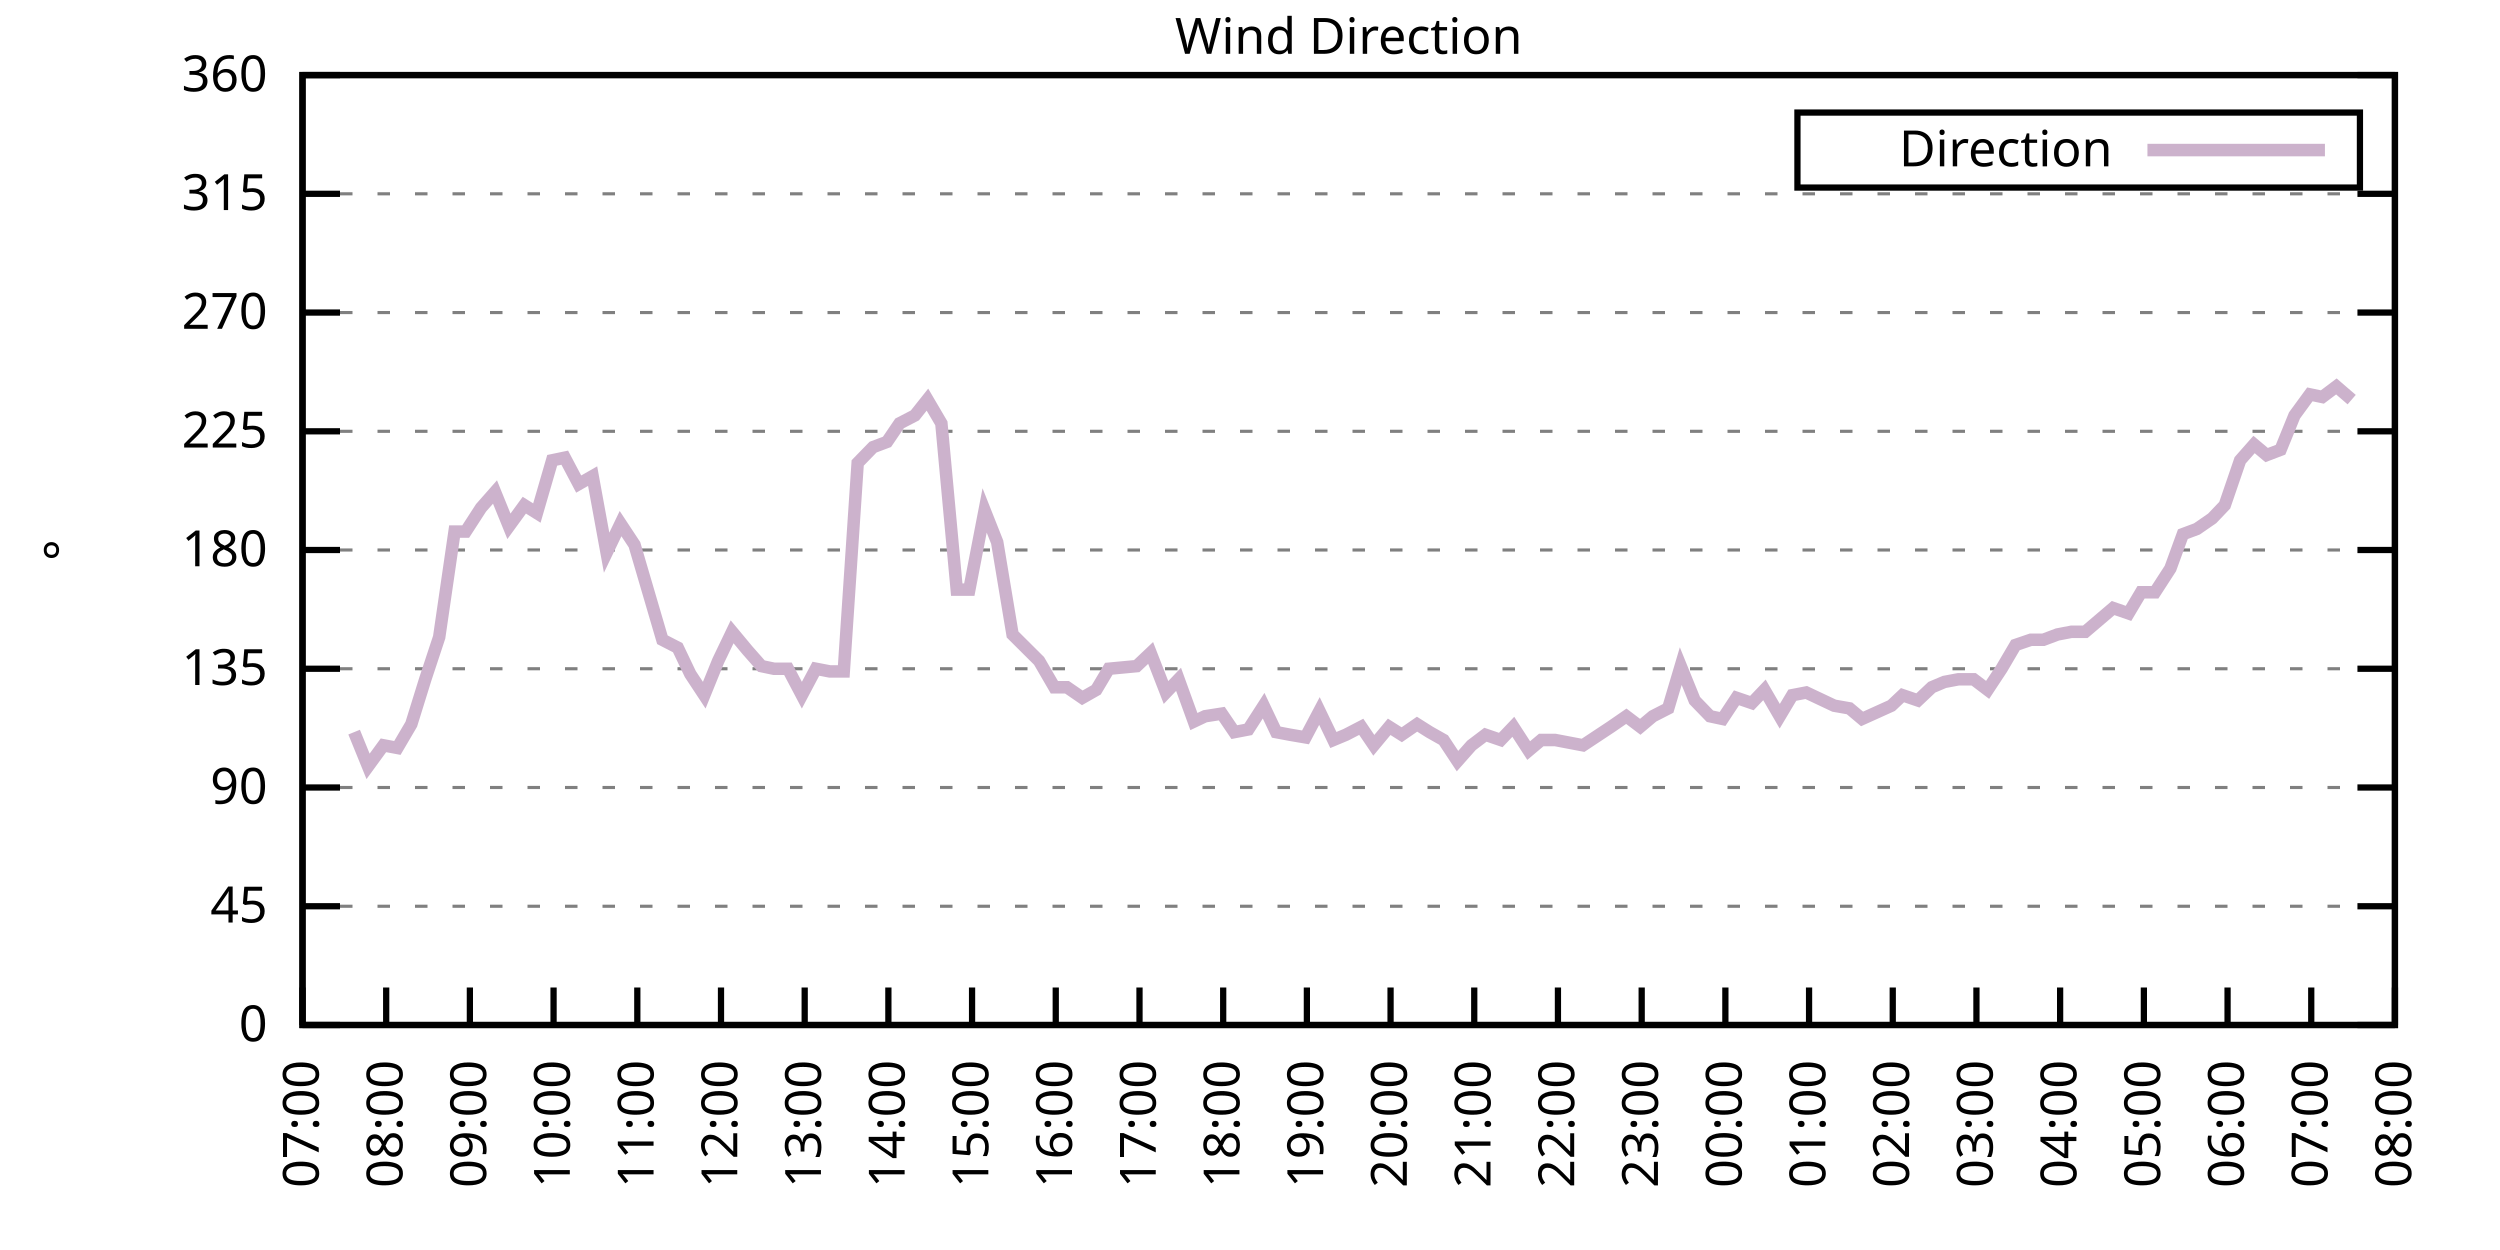
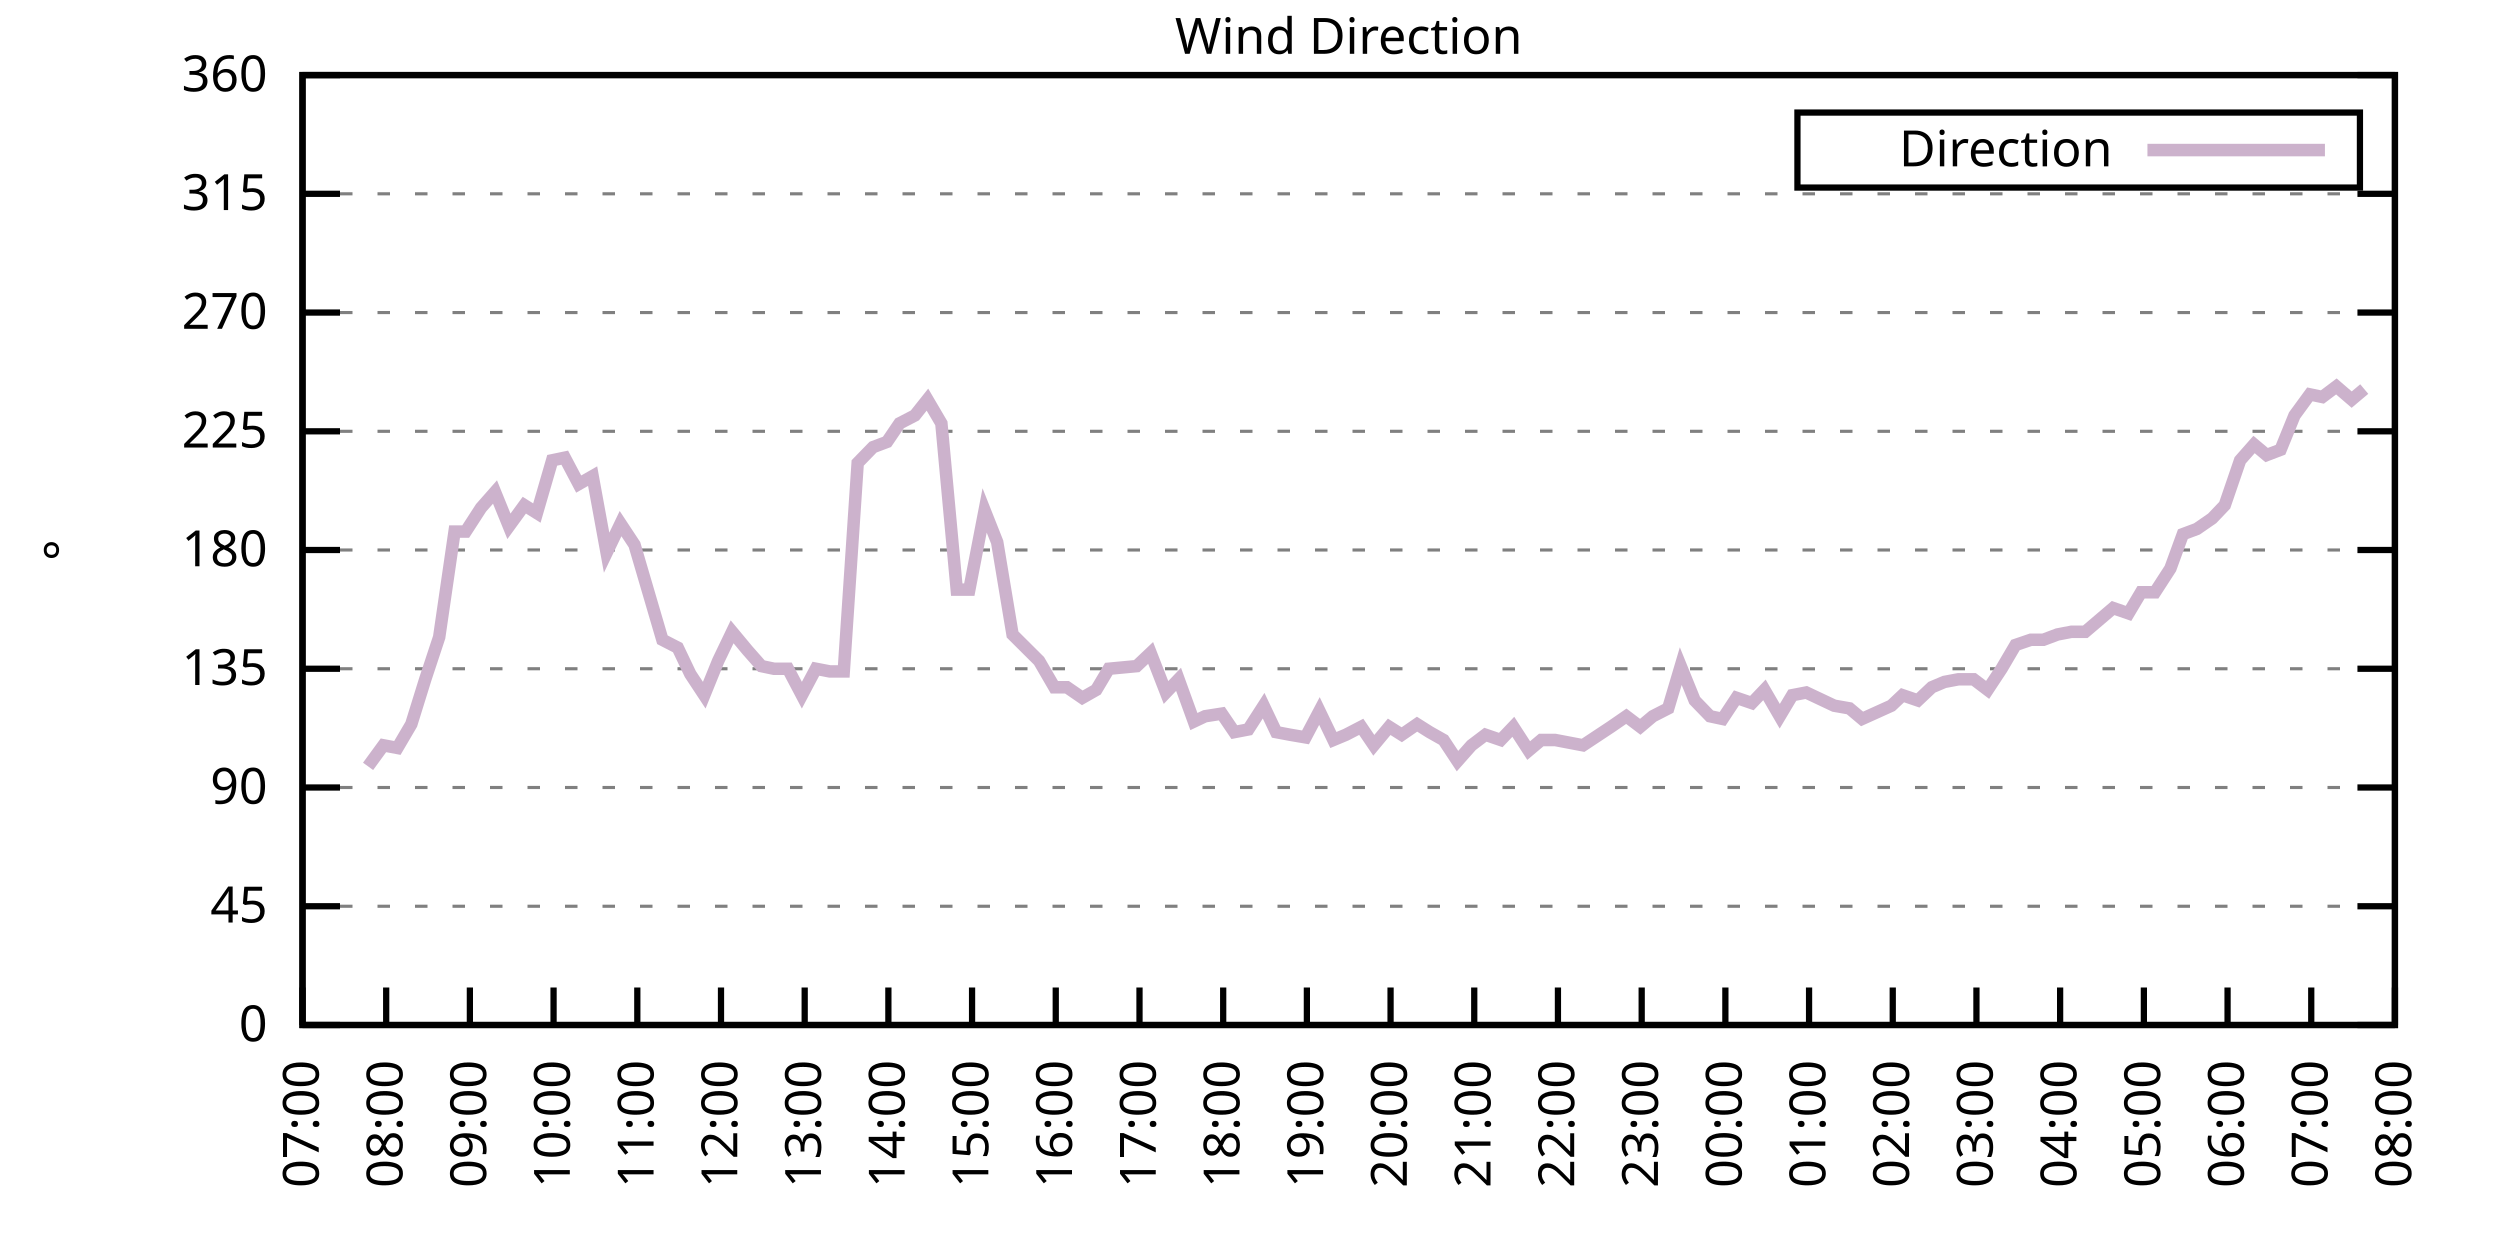
<svg xmlns="http://www.w3.org/2000/svg" xmlns:xlink="http://www.w3.org/1999/xlink" width="400" height="200" viewBox="0 0 400 200">
  <g id="gnuplot_canvas">
    <rect x="0" y="0" width="400" height="200" fill="none" />
    <defs>
      <circle id="gpDot" r="0.5" stroke-width="0.5" stroke="currentColor" />
      <path id="gpPt0" stroke-width="0.333" stroke="currentColor" d="M-1,0 h2 M0,-1 v2" />
      <path id="gpPt1" stroke-width="0.333" stroke="currentColor" d="M-1,-1 L1,1 M1,-1 L-1,1" />
      <path id="gpPt2" stroke-width="0.333" stroke="currentColor" d="M-1,0 L1,0 M0,-1 L0,1 M-1,-1 L1,1 M-1,1 L1,-1" />
      <rect id="gpPt3" stroke-width="0.333" stroke="currentColor" x="-1" y="-1" width="2" height="2" />
      <rect id="gpPt4" stroke-width="0.333" stroke="currentColor" fill="currentColor" x="-1" y="-1" width="2" height="2" />
      <circle id="gpPt5" stroke-width="0.333" stroke="currentColor" cx="0" cy="0" r="1" />
      <use xlink:href="#gpPt5" id="gpPt6" fill="currentColor" stroke="none" />
      <path id="gpPt7" stroke-width="0.333" stroke="currentColor" d="M0,-1.33 L-1.33,0.67 L1.33,0.67 z" />
      <use xlink:href="#gpPt7" id="gpPt8" fill="currentColor" stroke="none" />
      <use xlink:href="#gpPt7" id="gpPt9" stroke="currentColor" transform="rotate(180)" />
      <use xlink:href="#gpPt9" id="gpPt10" fill="currentColor" stroke="none" />
      <use xlink:href="#gpPt3" id="gpPt11" stroke="currentColor" transform="rotate(45)" />
      <use xlink:href="#gpPt11" id="gpPt12" fill="currentColor" stroke="none" />
      <path id="gpPt13" stroke-width="0.333" stroke="currentColor" d="M0,1.330 L1.265,0.411 L0.782,-1.067 L-0.782,-1.076 L-1.265,0.411 z" />
      <use xlink:href="#gpPt13" id="gpPt14" fill="currentColor" stroke="none" />
      <filter id="textbox" filterUnits="objectBoundingBox" x="0" y="0" height="1" width="1">
        <feFlood flood-color="white" flood-opacity="1" result="bgnd" />
        <feComposite in="SourceGraphic" in2="bgnd" operator="atop" />
      </filter>
      <filter id="greybox" filterUnits="objectBoundingBox" x="0" y="0" height="1" width="1">
        <feFlood flood-color="lightgrey" flood-opacity="1" result="grey" />
        <feComposite in="SourceGraphic" in2="grey" operator="atop" />
      </filter>
    </defs>
    <g fill="none" color="white" stroke="currentColor" stroke-width="1.00" stroke-linecap="butt" stroke-linejoin="miter">
</g>
    <g fill="none" color="black" stroke="currentColor" stroke-width="1.00" stroke-linecap="butt" stroke-linejoin="miter">
      <g stroke="none" shape-rendering="crispEdges">
        <polygon fill="rgb(255, 255, 255)" points="48.40,164.00 383.18,164.00 383.18,12.02 48.40,12.02 " />
      </g>
    </g>
    <g fill="none" color="black" stroke="currentColor" stroke-width="1.00" stroke-linecap="butt" stroke-linejoin="miter">
</g>
    <g fill="none" color="black" stroke="black" stroke-width="0.50" stroke-linecap="butt" stroke-linejoin="miter">
</g>
    <g fill="none" color="gray" stroke="currentColor" stroke-width="0.50" stroke-linecap="butt" stroke-linejoin="miter">
      <path stroke="gray" stroke-dasharray="2,4" class="gridline" d="M48.40,164.00 L383.19,164.00  " />
    </g>
    <g fill="none" color="gray" stroke="gray" stroke-width="1.00" stroke-linecap="butt" stroke-linejoin="miter">
</g>
    <g fill="none" color="black" stroke="currentColor" stroke-width="1.00" stroke-linecap="butt" stroke-linejoin="miter">
      <path stroke="black" d="M48.40,164.00 L54.40,164.00 M383.19,164.00 L377.19,164.00  " />
      <g transform="translate(42.80,166.60)" stroke="none" fill="black" font-family="Sans" font-size="8.00" text-anchor="end">
        <text>
          <tspan font-family="Sans"> 0</tspan>
        </text>
      </g>
    </g>
    <g fill="none" color="black" stroke="currentColor" stroke-width="1.00" stroke-linecap="butt" stroke-linejoin="miter">
</g>
    <g fill="none" color="black" stroke="black" stroke-width="0.50" stroke-linecap="butt" stroke-linejoin="miter">
</g>
    <g fill="none" color="gray" stroke="currentColor" stroke-width="0.50" stroke-linecap="butt" stroke-linejoin="miter">
      <path stroke="gray" stroke-dasharray="2,4" class="gridline" d="M48.40,145.00 L383.19,145.00  " />
    </g>
    <g fill="none" color="gray" stroke="gray" stroke-width="1.00" stroke-linecap="butt" stroke-linejoin="miter">
</g>
    <g fill="none" color="black" stroke="currentColor" stroke-width="1.00" stroke-linecap="butt" stroke-linejoin="miter">
      <path stroke="black" d="M48.40,145.00 L54.40,145.00 M383.19,145.00 L377.19,145.00  " />
      <g transform="translate(42.80,147.60)" stroke="none" fill="black" font-family="Sans" font-size="8.00" text-anchor="end">
        <text>
          <tspan font-family="Sans"> 45</tspan>
        </text>
      </g>
    </g>
    <g fill="none" color="black" stroke="currentColor" stroke-width="1.00" stroke-linecap="butt" stroke-linejoin="miter">
</g>
    <g fill="none" color="black" stroke="black" stroke-width="0.50" stroke-linecap="butt" stroke-linejoin="miter">
</g>
    <g fill="none" color="gray" stroke="currentColor" stroke-width="0.50" stroke-linecap="butt" stroke-linejoin="miter">
      <path stroke="gray" stroke-dasharray="2,4" class="gridline" d="M48.40,126.00 L383.19,126.00  " />
    </g>
    <g fill="none" color="gray" stroke="gray" stroke-width="1.00" stroke-linecap="butt" stroke-linejoin="miter">
</g>
    <g fill="none" color="black" stroke="currentColor" stroke-width="1.00" stroke-linecap="butt" stroke-linejoin="miter">
      <path stroke="black" d="M48.40,126.00 L54.40,126.00 M383.19,126.00 L377.19,126.00  " />
      <g transform="translate(42.80,128.60)" stroke="none" fill="black" font-family="Sans" font-size="8.00" text-anchor="end">
        <text>
          <tspan font-family="Sans"> 90</tspan>
        </text>
      </g>
    </g>
    <g fill="none" color="black" stroke="currentColor" stroke-width="1.00" stroke-linecap="butt" stroke-linejoin="miter">
</g>
    <g fill="none" color="black" stroke="black" stroke-width="0.50" stroke-linecap="butt" stroke-linejoin="miter">
</g>
    <g fill="none" color="gray" stroke="currentColor" stroke-width="0.50" stroke-linecap="butt" stroke-linejoin="miter">
      <path stroke="gray" stroke-dasharray="2,4" class="gridline" d="M48.40,107.00 L383.19,107.00  " />
    </g>
    <g fill="none" color="gray" stroke="gray" stroke-width="1.00" stroke-linecap="butt" stroke-linejoin="miter">
</g>
    <g fill="none" color="black" stroke="currentColor" stroke-width="1.00" stroke-linecap="butt" stroke-linejoin="miter">
      <path stroke="black" d="M48.40,107.00 L54.40,107.00 M383.19,107.00 L377.19,107.00  " />
      <g transform="translate(42.80,109.60)" stroke="none" fill="black" font-family="Sans" font-size="8.00" text-anchor="end">
        <text>
          <tspan font-family="Sans"> 135</tspan>
        </text>
      </g>
    </g>
    <g fill="none" color="black" stroke="currentColor" stroke-width="1.00" stroke-linecap="butt" stroke-linejoin="miter">
</g>
    <g fill="none" color="black" stroke="black" stroke-width="0.50" stroke-linecap="butt" stroke-linejoin="miter">
</g>
    <g fill="none" color="gray" stroke="currentColor" stroke-width="0.50" stroke-linecap="butt" stroke-linejoin="miter">
      <path stroke="gray" stroke-dasharray="2,4" class="gridline" d="M48.40,88.00 L383.19,88.00  " />
    </g>
    <g fill="none" color="gray" stroke="gray" stroke-width="1.00" stroke-linecap="butt" stroke-linejoin="miter">
</g>
    <g fill="none" color="black" stroke="currentColor" stroke-width="1.00" stroke-linecap="butt" stroke-linejoin="miter">
      <path stroke="black" d="M48.40,88.00 L54.40,88.00 M383.19,88.00 L377.19,88.00  " />
      <g transform="translate(42.80,90.60)" stroke="none" fill="black" font-family="Sans" font-size="8.00" text-anchor="end">
        <text>
          <tspan font-family="Sans"> 180</tspan>
        </text>
      </g>
    </g>
    <g fill="none" color="black" stroke="currentColor" stroke-width="1.00" stroke-linecap="butt" stroke-linejoin="miter">
</g>
    <g fill="none" color="black" stroke="black" stroke-width="0.50" stroke-linecap="butt" stroke-linejoin="miter">
</g>
    <g fill="none" color="gray" stroke="currentColor" stroke-width="0.50" stroke-linecap="butt" stroke-linejoin="miter">
      <path stroke="gray" stroke-dasharray="2,4" class="gridline" d="M48.40,69.01 L383.19,69.01  " />
    </g>
    <g fill="none" color="gray" stroke="gray" stroke-width="1.00" stroke-linecap="butt" stroke-linejoin="miter">
</g>
    <g fill="none" color="black" stroke="currentColor" stroke-width="1.00" stroke-linecap="butt" stroke-linejoin="miter">
      <path stroke="black" d="M48.40,69.01 L54.40,69.01 M383.19,69.01 L377.19,69.01  " />
      <g transform="translate(42.80,71.61)" stroke="none" fill="black" font-family="Sans" font-size="8.00" text-anchor="end">
        <text>
          <tspan font-family="Sans"> 225</tspan>
        </text>
      </g>
    </g>
    <g fill="none" color="black" stroke="currentColor" stroke-width="1.00" stroke-linecap="butt" stroke-linejoin="miter">
</g>
    <g fill="none" color="black" stroke="black" stroke-width="0.50" stroke-linecap="butt" stroke-linejoin="miter">
</g>
    <g fill="none" color="gray" stroke="currentColor" stroke-width="0.50" stroke-linecap="butt" stroke-linejoin="miter">
      <path stroke="gray" stroke-dasharray="2,4" class="gridline" d="M48.40,50.01 L383.19,50.01  " />
    </g>
    <g fill="none" color="gray" stroke="gray" stroke-width="1.00" stroke-linecap="butt" stroke-linejoin="miter">
</g>
    <g fill="none" color="black" stroke="currentColor" stroke-width="1.00" stroke-linecap="butt" stroke-linejoin="miter">
      <path stroke="black" d="M48.40,50.01 L54.40,50.01 M383.19,50.01 L377.19,50.01  " />
      <g transform="translate(42.80,52.61)" stroke="none" fill="black" font-family="Sans" font-size="8.00" text-anchor="end">
        <text>
          <tspan font-family="Sans"> 270</tspan>
        </text>
      </g>
    </g>
    <g fill="none" color="black" stroke="currentColor" stroke-width="1.00" stroke-linecap="butt" stroke-linejoin="miter">
</g>
    <g fill="none" color="black" stroke="black" stroke-width="0.50" stroke-linecap="butt" stroke-linejoin="miter">
</g>
    <g fill="none" color="gray" stroke="currentColor" stroke-width="0.50" stroke-linecap="butt" stroke-linejoin="miter">
      <path stroke="gray" stroke-dasharray="2,4" class="gridline" d="M48.40,31.01 L383.19,31.01  " />
    </g>
    <g fill="none" color="gray" stroke="gray" stroke-width="1.00" stroke-linecap="butt" stroke-linejoin="miter">
</g>
    <g fill="none" color="black" stroke="currentColor" stroke-width="1.00" stroke-linecap="butt" stroke-linejoin="miter">
      <path stroke="black" d="M48.40,31.01 L54.40,31.01 M383.19,31.01 L377.19,31.01  " />
      <g transform="translate(42.80,33.61)" stroke="none" fill="black" font-family="Sans" font-size="8.00" text-anchor="end">
        <text>
          <tspan font-family="Sans"> 315</tspan>
        </text>
      </g>
    </g>
    <g fill="none" color="black" stroke="currentColor" stroke-width="1.00" stroke-linecap="butt" stroke-linejoin="miter">
</g>
    <g fill="none" color="black" stroke="black" stroke-width="0.50" stroke-linecap="butt" stroke-linejoin="miter">
</g>
    <g fill="none" color="gray" stroke="currentColor" stroke-width="0.50" stroke-linecap="butt" stroke-linejoin="miter">
      <path stroke="gray" stroke-dasharray="2,4" class="gridline" d="M48.40,12.01 L383.19,12.01  " />
    </g>
    <g fill="none" color="gray" stroke="gray" stroke-width="1.00" stroke-linecap="butt" stroke-linejoin="miter">
</g>
    <g fill="none" color="black" stroke="currentColor" stroke-width="1.00" stroke-linecap="butt" stroke-linejoin="miter">
      <path stroke="black" d="M48.40,12.01 L54.40,12.01 M383.19,12.01 L377.19,12.01  " />
      <g transform="translate(42.80,14.61)" stroke="none" fill="black" font-family="Sans" font-size="8.00" text-anchor="end">
        <text>
          <tspan font-family="Sans"> 360</tspan>
        </text>
      </g>
    </g>
    <g fill="none" color="black" stroke="currentColor" stroke-width="1.00" stroke-linecap="butt" stroke-linejoin="miter">
      <path stroke="black" d="M48.40,164.00 L48.40,158.00  " />
      <g transform="translate(51.00,169.60) rotate(270.00)" stroke="none" fill="black" font-family="Sans" font-size="8.00" text-anchor="end">
        <text>
          <tspan font-family="Sans">07:00</tspan>
        </text>
      </g>
    </g>
    <g fill="none" color="black" stroke="currentColor" stroke-width="1.00" stroke-linecap="butt" stroke-linejoin="miter">
      <path stroke="black" d="M61.79,164.00 L61.79,158.00  " />
      <g transform="translate(64.39,169.60) rotate(270.00)" stroke="none" fill="black" font-family="Sans" font-size="8.00" text-anchor="end">
        <text>
          <tspan font-family="Sans">08:00</tspan>
        </text>
      </g>
    </g>
    <g fill="none" color="black" stroke="currentColor" stroke-width="1.00" stroke-linecap="butt" stroke-linejoin="miter">
      <path stroke="black" d="M75.18,164.00 L75.18,158.00  " />
      <g transform="translate(77.78,169.60) rotate(270.00)" stroke="none" fill="black" font-family="Sans" font-size="8.00" text-anchor="end">
        <text>
          <tspan font-family="Sans">09:00</tspan>
        </text>
      </g>
    </g>
    <g fill="none" color="black" stroke="currentColor" stroke-width="1.00" stroke-linecap="butt" stroke-linejoin="miter">
      <path stroke="black" d="M88.57,164.00 L88.57,158.00  " />
      <g transform="translate(91.17,169.60) rotate(270.00)" stroke="none" fill="black" font-family="Sans" font-size="8.00" text-anchor="end">
        <text>
          <tspan font-family="Sans">10:00</tspan>
        </text>
      </g>
    </g>
    <g fill="none" color="black" stroke="currentColor" stroke-width="1.00" stroke-linecap="butt" stroke-linejoin="miter">
      <path stroke="black" d="M101.97,164.00 L101.97,158.00  " />
      <g transform="translate(104.57,169.60) rotate(270.00)" stroke="none" fill="black" font-family="Sans" font-size="8.00" text-anchor="end">
        <text>
          <tspan font-family="Sans">11:00</tspan>
        </text>
      </g>
    </g>
    <g fill="none" color="black" stroke="currentColor" stroke-width="1.00" stroke-linecap="butt" stroke-linejoin="miter">
      <path stroke="black" d="M115.36,164.00 L115.36,158.00  " />
      <g transform="translate(117.96,169.60) rotate(270.00)" stroke="none" fill="black" font-family="Sans" font-size="8.00" text-anchor="end">
        <text>
          <tspan font-family="Sans">12:00</tspan>
        </text>
      </g>
    </g>
    <g fill="none" color="black" stroke="currentColor" stroke-width="1.00" stroke-linecap="butt" stroke-linejoin="miter">
      <path stroke="black" d="M128.75,164.00 L128.75,158.00  " />
      <g transform="translate(131.35,169.60) rotate(270.00)" stroke="none" fill="black" font-family="Sans" font-size="8.00" text-anchor="end">
        <text>
          <tspan font-family="Sans">13:00</tspan>
        </text>
      </g>
    </g>
    <g fill="none" color="black" stroke="currentColor" stroke-width="1.00" stroke-linecap="butt" stroke-linejoin="miter">
      <path stroke="black" d="M142.14,164.00 L142.14,158.00  " />
      <g transform="translate(144.74,169.60) rotate(270.00)" stroke="none" fill="black" font-family="Sans" font-size="8.00" text-anchor="end">
        <text>
          <tspan font-family="Sans">14:00</tspan>
        </text>
      </g>
    </g>
    <g fill="none" color="black" stroke="currentColor" stroke-width="1.00" stroke-linecap="butt" stroke-linejoin="miter">
      <path stroke="black" d="M155.53,164.00 L155.53,158.00  " />
      <g transform="translate(158.13,169.60) rotate(270.00)" stroke="none" fill="black" font-family="Sans" font-size="8.00" text-anchor="end">
        <text>
          <tspan font-family="Sans">15:00</tspan>
        </text>
      </g>
    </g>
    <g fill="none" color="black" stroke="currentColor" stroke-width="1.00" stroke-linecap="butt" stroke-linejoin="miter">
      <path stroke="black" d="M168.92,164.00 L168.92,158.00  " />
      <g transform="translate(171.52,169.60) rotate(270.00)" stroke="none" fill="black" font-family="Sans" font-size="8.00" text-anchor="end">
        <text>
          <tspan font-family="Sans">16:00</tspan>
        </text>
      </g>
    </g>
    <g fill="none" color="black" stroke="currentColor" stroke-width="1.00" stroke-linecap="butt" stroke-linejoin="miter">
      <path stroke="black" d="M182.32,164.00 L182.32,158.00  " />
      <g transform="translate(184.92,169.60) rotate(270.00)" stroke="none" fill="black" font-family="Sans" font-size="8.00" text-anchor="end">
        <text>
          <tspan font-family="Sans">17:00</tspan>
        </text>
      </g>
    </g>
    <g fill="none" color="black" stroke="currentColor" stroke-width="1.00" stroke-linecap="butt" stroke-linejoin="miter">
      <path stroke="black" d="M195.71,164.00 L195.71,158.00  " />
      <g transform="translate(198.31,169.60) rotate(270.00)" stroke="none" fill="black" font-family="Sans" font-size="8.00" text-anchor="end">
        <text>
          <tspan font-family="Sans">18:00</tspan>
        </text>
      </g>
    </g>
    <g fill="none" color="black" stroke="currentColor" stroke-width="1.00" stroke-linecap="butt" stroke-linejoin="miter">
      <path stroke="black" d="M209.10,164.00 L209.10,158.00  " />
      <g transform="translate(211.70,169.60) rotate(270.00)" stroke="none" fill="black" font-family="Sans" font-size="8.00" text-anchor="end">
        <text>
          <tspan font-family="Sans">19:00</tspan>
        </text>
      </g>
    </g>
    <g fill="none" color="black" stroke="currentColor" stroke-width="1.00" stroke-linecap="butt" stroke-linejoin="miter">
      <path stroke="black" d="M222.49,164.00 L222.49,158.00  " />
      <g transform="translate(225.09,169.60) rotate(270.00)" stroke="none" fill="black" font-family="Sans" font-size="8.00" text-anchor="end">
        <text>
          <tspan font-family="Sans">20:00</tspan>
        </text>
      </g>
    </g>
    <g fill="none" color="black" stroke="currentColor" stroke-width="1.00" stroke-linecap="butt" stroke-linejoin="miter">
      <path stroke="black" d="M235.88,164.00 L235.88,158.00  " />
      <g transform="translate(238.48,169.60) rotate(270.00)" stroke="none" fill="black" font-family="Sans" font-size="8.00" text-anchor="end">
        <text>
          <tspan font-family="Sans">21:00</tspan>
        </text>
      </g>
    </g>
    <g fill="none" color="black" stroke="currentColor" stroke-width="1.00" stroke-linecap="butt" stroke-linejoin="miter">
      <path stroke="black" d="M249.27,164.00 L249.27,158.00  " />
      <g transform="translate(251.87,169.60) rotate(270.00)" stroke="none" fill="black" font-family="Sans" font-size="8.00" text-anchor="end">
        <text>
          <tspan font-family="Sans">22:00</tspan>
        </text>
      </g>
    </g>
    <g fill="none" color="black" stroke="currentColor" stroke-width="1.00" stroke-linecap="butt" stroke-linejoin="miter">
      <path stroke="black" d="M262.67,164.00 L262.67,158.00  " />
      <g transform="translate(265.27,169.60) rotate(270.00)" stroke="none" fill="black" font-family="Sans" font-size="8.00" text-anchor="end">
        <text>
          <tspan font-family="Sans">23:00</tspan>
        </text>
      </g>
    </g>
    <g fill="none" color="black" stroke="currentColor" stroke-width="1.00" stroke-linecap="butt" stroke-linejoin="miter">
      <path stroke="black" d="M276.06,164.00 L276.06,158.00  " />
      <g transform="translate(278.66,169.60) rotate(270.00)" stroke="none" fill="black" font-family="Sans" font-size="8.00" text-anchor="end">
        <text>
          <tspan font-family="Sans">00:00</tspan>
        </text>
      </g>
    </g>
    <g fill="none" color="black" stroke="currentColor" stroke-width="1.00" stroke-linecap="butt" stroke-linejoin="miter">
      <path stroke="black" d="M289.45,164.00 L289.45,158.00  " />
      <g transform="translate(292.05,169.60) rotate(270.00)" stroke="none" fill="black" font-family="Sans" font-size="8.00" text-anchor="end">
        <text>
          <tspan font-family="Sans">01:00</tspan>
        </text>
      </g>
    </g>
    <g fill="none" color="black" stroke="currentColor" stroke-width="1.00" stroke-linecap="butt" stroke-linejoin="miter">
      <path stroke="black" d="M302.84,164.00 L302.84,158.00  " />
      <g transform="translate(305.44,169.60) rotate(270.00)" stroke="none" fill="black" font-family="Sans" font-size="8.00" text-anchor="end">
        <text>
          <tspan font-family="Sans">02:00</tspan>
        </text>
      </g>
    </g>
    <g fill="none" color="black" stroke="currentColor" stroke-width="1.00" stroke-linecap="butt" stroke-linejoin="miter">
      <path stroke="black" d="M316.23,164.00 L316.23,158.00  " />
      <g transform="translate(318.83,169.60) rotate(270.00)" stroke="none" fill="black" font-family="Sans" font-size="8.00" text-anchor="end">
        <text>
          <tspan font-family="Sans">03:00</tspan>
        </text>
      </g>
    </g>
    <g fill="none" color="black" stroke="currentColor" stroke-width="1.00" stroke-linecap="butt" stroke-linejoin="miter">
      <path stroke="black" d="M329.62,164.00 L329.62,158.00  " />
      <g transform="translate(332.22,169.60) rotate(270.00)" stroke="none" fill="black" font-family="Sans" font-size="8.00" text-anchor="end">
        <text>
          <tspan font-family="Sans">04:00</tspan>
        </text>
      </g>
    </g>
    <g fill="none" color="black" stroke="currentColor" stroke-width="1.00" stroke-linecap="butt" stroke-linejoin="miter">
      <path stroke="black" d="M343.02,164.00 L343.02,158.00  " />
      <g transform="translate(345.62,169.60) rotate(270.00)" stroke="none" fill="black" font-family="Sans" font-size="8.00" text-anchor="end">
        <text>
          <tspan font-family="Sans">05:00</tspan>
        </text>
      </g>
    </g>
    <g fill="none" color="black" stroke="currentColor" stroke-width="1.00" stroke-linecap="butt" stroke-linejoin="miter">
      <path stroke="black" d="M356.41,164.00 L356.41,158.00  " />
      <g transform="translate(359.01,169.60) rotate(270.00)" stroke="none" fill="black" font-family="Sans" font-size="8.00" text-anchor="end">
        <text>
          <tspan font-family="Sans">06:00</tspan>
        </text>
      </g>
    </g>
    <g fill="none" color="black" stroke="currentColor" stroke-width="1.00" stroke-linecap="butt" stroke-linejoin="miter">
      <path stroke="black" d="M369.80,164.00 L369.80,158.00  " />
      <g transform="translate(372.40,169.60) rotate(270.00)" stroke="none" fill="black" font-family="Sans" font-size="8.00" text-anchor="end">
        <text>
          <tspan font-family="Sans">07:00</tspan>
        </text>
      </g>
    </g>
    <g fill="none" color="black" stroke="currentColor" stroke-width="1.00" stroke-linecap="butt" stroke-linejoin="miter">
      <path stroke="black" d="M383.19,164.00 L383.19,158.00  " />
      <g transform="translate(385.79,169.60) rotate(270.00)" stroke="none" fill="black" font-family="Sans" font-size="8.00" text-anchor="end">
        <text>
          <tspan font-family="Sans">08:00</tspan>
        </text>
      </g>
    </g>
    <g fill="none" color="black" stroke="currentColor" stroke-width="1.00" stroke-linecap="butt" stroke-linejoin="miter">
</g>
    <g fill="none" color="black" stroke="currentColor" stroke-width="1.00" stroke-linecap="butt" stroke-linejoin="miter">
      <path stroke="black" d="M48.40,12.01 L48.40,164.00 L383.19,164.00 L383.19,12.01 L48.40,12.01 Z  " />
    </g>
    <g fill="none" color="black" stroke="currentColor" stroke-width="1.00" stroke-linecap="butt" stroke-linejoin="miter">
</g>
    <g fill="none" color="black" stroke="currentColor" stroke-width="1.00" stroke-linecap="butt" stroke-linejoin="miter">
      <path stroke="black" d="M287.59,30.01 L287.59,18.01 L377.59,18.01 L377.59,30.01 L287.59,30.01 Z  " />
    </g>
    <g id="Wind_direction_plot_1">
      <g fill="none" color="white" stroke="black" stroke-width="2.00" stroke-linecap="butt" stroke-linejoin="miter">
</g>
      <g fill="none" color="black" stroke="currentColor" stroke-width="2.00" stroke-linecap="butt" stroke-linejoin="miter">
        <g transform="translate(337.99,26.61)" stroke="none" fill="black" font-family="Sans" font-size="8.00" text-anchor="end">
          <text>
            <tspan font-family="Sans">Direction</tspan>
          </text>
        </g>
      </g>
      <g fill="none" color="black" stroke="currentColor" stroke-width="2.00" stroke-linecap="butt" stroke-linejoin="miter">
-         <path stroke="rgb(204, 178, 204)" d="M343.59,24.01 L371.99,24.01 M56.66,117.14 L58.89,122.62 L61.35,119.25 L63.58,119.67 L65.81,115.87 L68.04,108.69   L70.27,101.94 L72.73,85.05 L74.51,85.05 L76.97,81.25 L79.20,78.72 L81.43,84.21 L83.89,80.83 L85.90,82.09   L88.35,73.65 L90.36,73.23 L92.59,77.45 L94.82,76.18 L97.06,88.43 L99.29,83.78 L101.52,87.16 L103.75,94.76   L105.98,102.36 L108.44,103.63 L110.45,107.85 L112.68,111.23 L114.91,105.74 L117.14,101.09 L119.60,104.05 L121.83,106.58   L123.84,107.00 L126.07,107.00 L128.30,111.23 L130.54,107.00 L132.77,107.43 L135.00,107.43 L137.23,74.07 L139.69,71.54   L141.92,70.70 L143.93,67.74 L146.38,66.47 L148.39,63.94 L150.62,67.74 L153.08,94.34 L155.09,94.34 L157.54,81.67   L159.55,86.74 L162.01,101.52 L166.25,105.74 L168.70,109.96 L170.71,109.96 L173.17,111.65 L175.40,110.38 L177.41,107.00   L181.87,106.58 L184.10,104.47 L186.56,110.80 L188.57,108.69 L191.02,115.45 L192.81,114.60 L195.48,114.18 L197.49,117.14   L199.73,116.71 L202.18,112.91 L204.19,117.14 L206.42,117.56 L208.88,117.98 L211.11,113.76 L213.34,118.40 L215.35,117.56   L217.80,116.29 L219.81,119.25 L222.27,116.29 L224.28,117.56 L226.73,115.87 L228.74,117.14 L230.97,118.40 L233.20,121.78   L235.44,119.25 L237.67,117.56 L240.12,118.40 L242.13,116.29 L244.59,120.09 L246.60,118.40 L248.83,118.40 L253.29,119.25   L257.76,116.29 L260.21,114.60 L262.44,116.29 L264.45,114.60 L266.91,113.34 L268.92,106.58 L271.15,112.07 L273.60,114.60   L275.61,115.03 L277.84,111.65 L280.30,112.49 L282.31,110.38 L284.76,114.60 L286.77,111.23 L289.00,110.80 L293.47,112.91   L295.92,113.34 L297.93,115.03 L302.62,112.91 L304.40,111.23 L306.86,112.07 L309.09,109.96 L311.10,109.11 L313.33,108.69   L315.79,108.69 L318.02,110.38 L320.25,107.00 L322.48,103.20 L324.94,102.36 L326.95,102.36 L329.18,101.52 L331.41,101.09   L333.64,101.09 L338.10,97.29 L340.56,98.14 L342.57,94.76 L344.80,94.76 L347.26,90.96 L349.26,85.47 L351.50,84.63   L353.95,82.94 L355.96,80.83 L358.42,73.65 L360.65,71.12 L362.66,72.81 L364.89,71.96 L367.12,66.47 L369.58,63.10   L371.58,63.52 L373.82,61.83 L376.27,63.94  " />
+         <path stroke="rgb(204, 178, 204)" d="M343.59,24.01 L371.99,24.01 M58.89,122.62 L61.35,119.25 L63.58,119.67 L65.81,115.87 L68.04,108.69 L70.27,101.94   L72.73,85.05 L74.51,85.05 L76.97,81.25 L79.20,78.72 L81.43,84.21 L83.89,80.83 L85.90,82.09 L88.35,73.65   L90.36,73.23 L92.59,77.45 L94.82,76.18 L97.06,88.43 L99.29,83.78 L101.52,87.16 L103.75,94.76 L105.98,102.36   L108.44,103.63 L110.45,107.85 L112.68,111.23 L114.91,105.74 L117.14,101.09 L119.60,104.05 L121.83,106.58 L123.84,107.00   L126.07,107.00 L128.30,111.23 L130.54,107.00 L132.77,107.43 L135.00,107.43 L137.23,74.07 L139.69,71.54 L141.92,70.70   L143.93,67.74 L146.38,66.47 L148.39,63.94 L150.62,67.74 L153.08,94.34 L155.09,94.34 L157.54,81.67 L159.55,86.74   L162.01,101.52 L166.25,105.74 L168.70,109.96 L170.71,109.96 L173.17,111.65 L175.40,110.38 L177.41,107.00 L181.87,106.58   L184.10,104.47 L186.56,110.80 L188.57,108.69 L191.02,115.45 L192.81,114.60 L195.48,114.18 L197.49,117.14 L199.73,116.71   L202.18,112.91 L204.19,117.14 L206.42,117.56 L208.88,117.98 L211.11,113.76 L213.34,118.40 L215.35,117.56 L217.80,116.29   L219.81,119.25 L222.27,116.29 L224.28,117.56 L226.73,115.87 L228.74,117.14 L230.97,118.40 L233.20,121.78 L235.44,119.25   L237.67,117.56 L240.12,118.40 L242.13,116.29 L244.59,120.09 L246.60,118.40 L248.83,118.40 L253.29,119.25 L257.76,116.29   L260.21,114.60 L262.44,116.29 L264.45,114.60 L266.91,113.34 L268.92,106.58 L271.15,112.07 L273.60,114.60 L275.61,115.03   L277.84,111.65 L280.30,112.49 L282.31,110.38 L284.76,114.60 L286.77,111.23 L289.00,110.80 L293.47,112.91 L295.92,113.34   L297.93,115.03 L302.62,112.91 L304.40,111.23 L306.86,112.07 L309.09,109.96 L311.10,109.11 L313.33,108.69 L315.79,108.69   L318.02,110.38 L320.25,107.00 L322.48,103.20 L324.94,102.36 L326.95,102.36 L329.18,101.52 L331.41,101.09 L333.64,101.09   L338.10,97.29 L340.56,98.14 L342.57,94.76 L344.80,94.76 L347.26,90.96 L349.26,85.47 L351.50,84.63 L353.95,82.94   L355.96,80.83 L358.42,73.65 L360.65,71.12 L362.66,72.81 L364.89,71.96 L367.12,66.47 L369.58,63.10 L371.58,63.52   L373.82,61.83 L376.27,63.94 L378.28,62.25  " />
      </g>
    </g>
    <g fill="none" color="black" stroke="currentColor" stroke-width="2.00" stroke-linecap="butt" stroke-linejoin="miter">
</g>
    <g fill="none" color="black" stroke="black" stroke-width="1.00" stroke-linecap="butt" stroke-linejoin="miter">
</g>
    <g fill="none" color="black" stroke="currentColor" stroke-width="1.00" stroke-linecap="butt" stroke-linejoin="miter">
      <path stroke="black" d="M48.40,12.01 L48.40,164.00 L383.19,164.00 L383.19,12.01 L48.40,12.01 Z  " />
      <g transform="translate(12.80,88.01) rotate(270.00)" stroke="none" fill="black" font-family="Sans" font-size="8.00" text-anchor="middle">
        <text>
          <tspan font-family="Sans">°</tspan>
        </text>
      </g>
    </g>
    <g fill="none" color="black" stroke="currentColor" stroke-width="1.00" stroke-linecap="butt" stroke-linejoin="miter">
</g>
    <g fill="none" color="black" stroke="currentColor" stroke-width="1.00" stroke-linecap="butt" stroke-linejoin="miter">
      <g transform="translate(215.79,8.61)" stroke="none" fill="black" font-family="Sans" font-size="8.00" text-anchor="middle">
        <text>
          <tspan font-family="Sans">Wind Direction</tspan>
        </text>
      </g>
    </g>
    <g fill="none" color="black" stroke="currentColor" stroke-width="1.00" stroke-linecap="butt" stroke-linejoin="miter">
</g>
  </g>
</svg>
